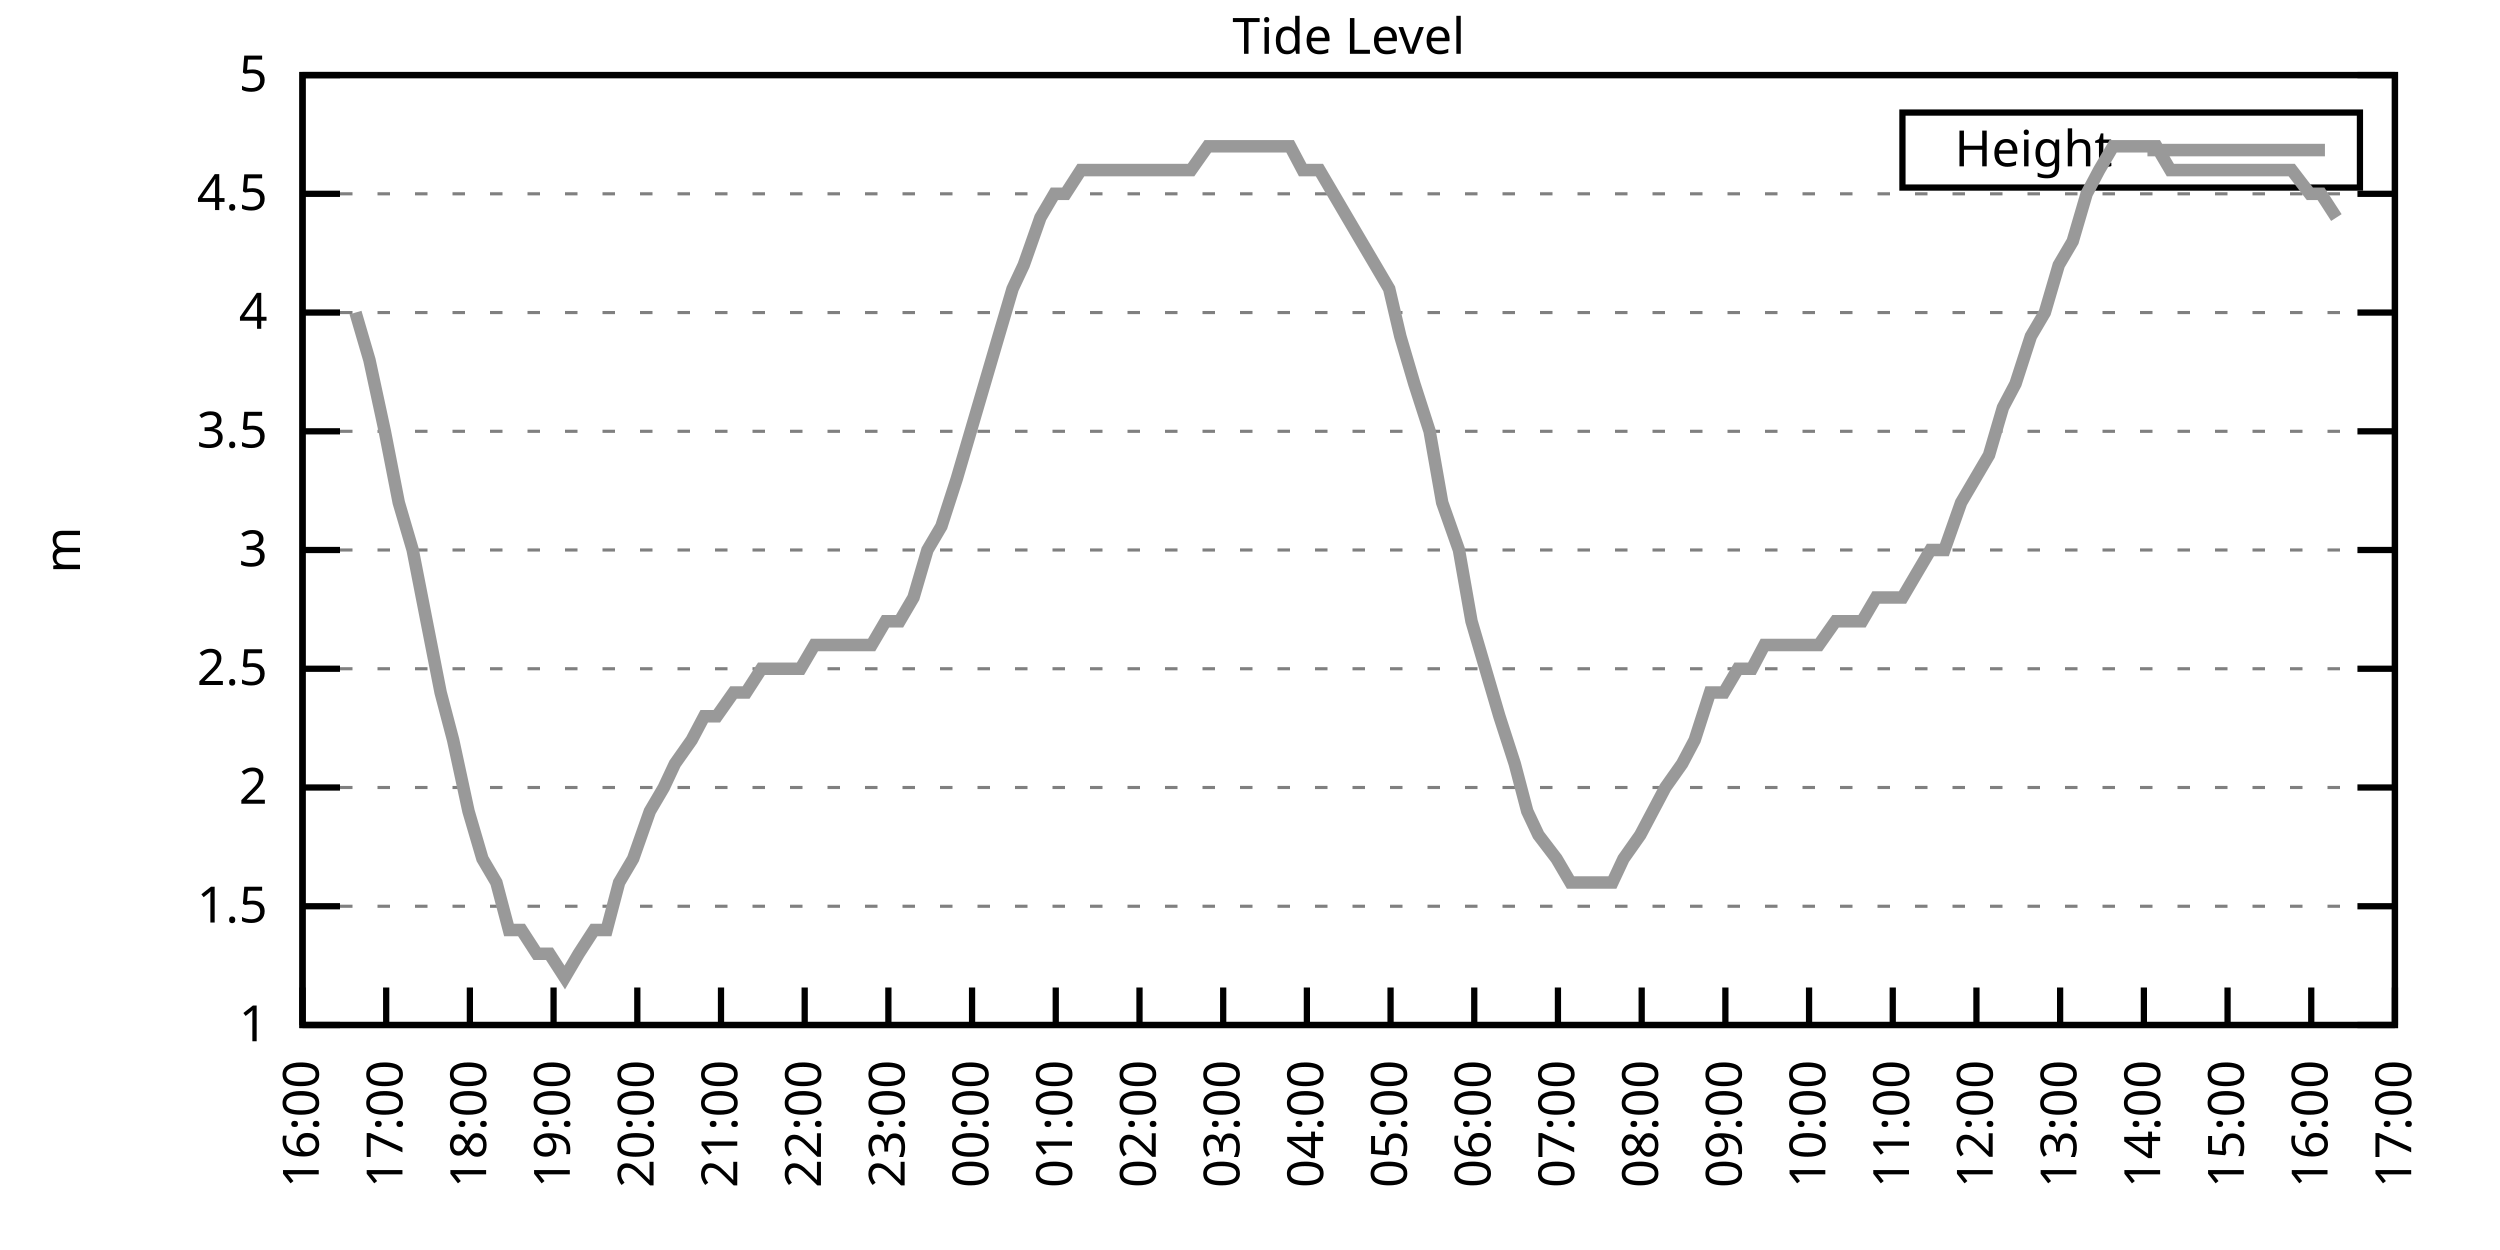
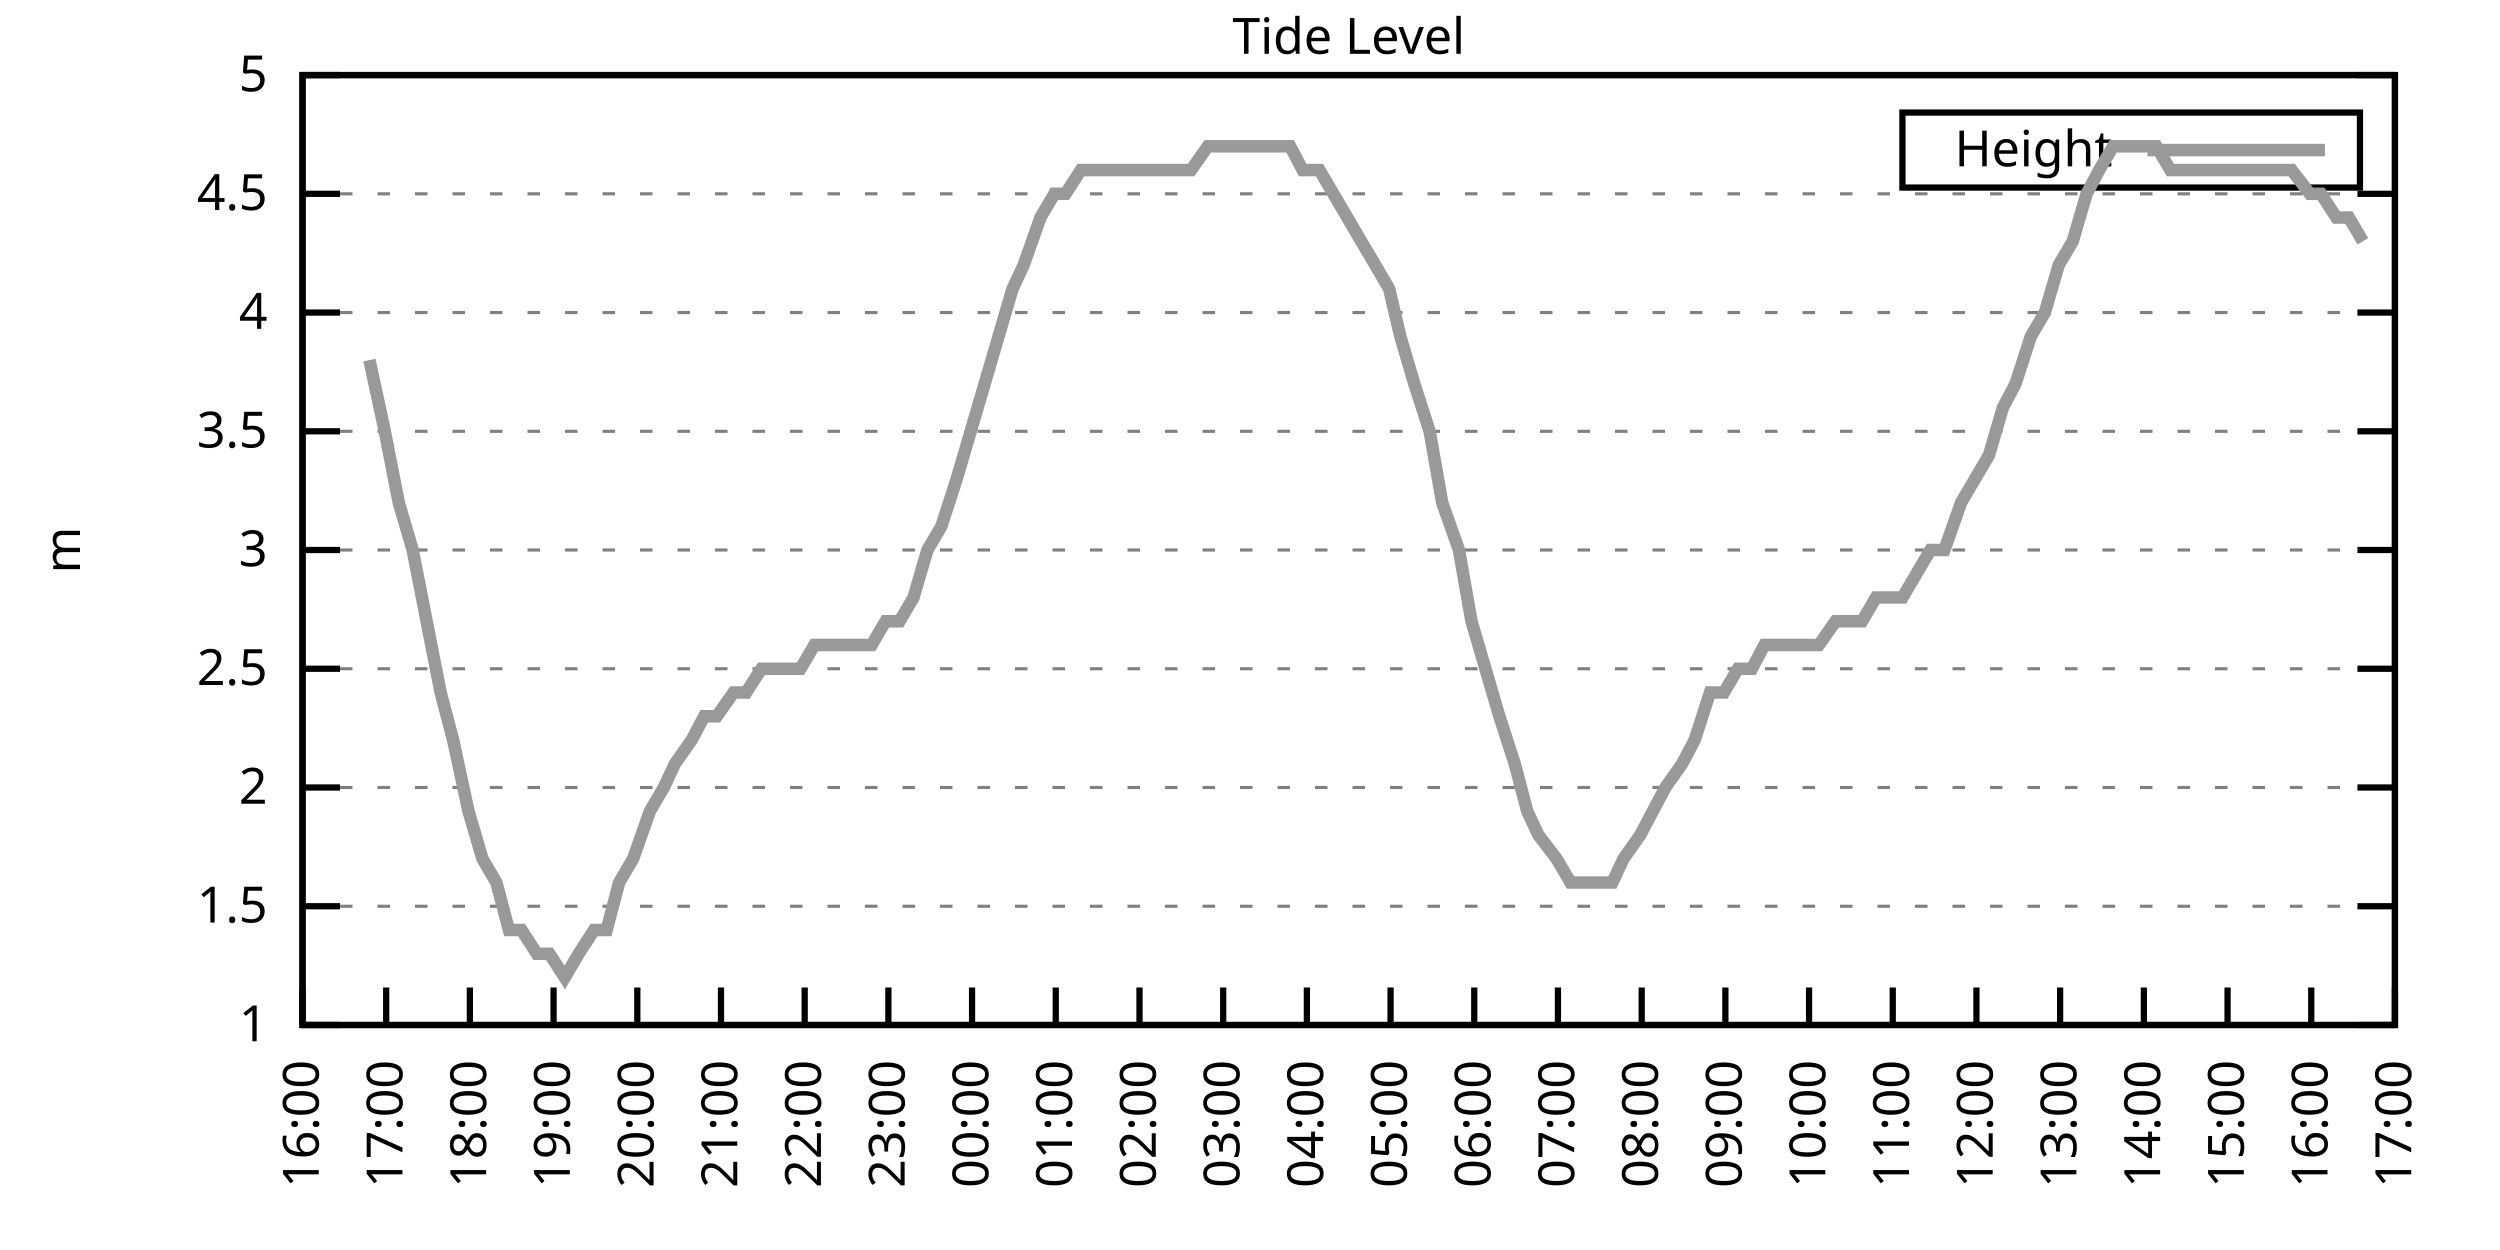
<svg xmlns="http://www.w3.org/2000/svg" xmlns:xlink="http://www.w3.org/1999/xlink" width="400" height="200" viewBox="0 0 400 200">
  <g id="gnuplot_canvas">
    <rect x="0" y="0" width="400" height="200" fill="none" />
    <defs>
      <circle id="gpDot" r="0.5" stroke-width="0.5" stroke="currentColor" />
      <path id="gpPt0" stroke-width="0.333" stroke="currentColor" d="M-1,0 h2 M0,-1 v2" />
      <path id="gpPt1" stroke-width="0.333" stroke="currentColor" d="M-1,-1 L1,1 M1,-1 L-1,1" />
      <path id="gpPt2" stroke-width="0.333" stroke="currentColor" d="M-1,0 L1,0 M0,-1 L0,1 M-1,-1 L1,1 M-1,1 L1,-1" />
      <rect id="gpPt3" stroke-width="0.333" stroke="currentColor" x="-1" y="-1" width="2" height="2" />
      <rect id="gpPt4" stroke-width="0.333" stroke="currentColor" fill="currentColor" x="-1" y="-1" width="2" height="2" />
      <circle id="gpPt5" stroke-width="0.333" stroke="currentColor" cx="0" cy="0" r="1" />
      <use xlink:href="#gpPt5" id="gpPt6" fill="currentColor" stroke="none" />
      <path id="gpPt7" stroke-width="0.333" stroke="currentColor" d="M0,-1.33 L-1.33,0.67 L1.33,0.67 z" />
      <use xlink:href="#gpPt7" id="gpPt8" fill="currentColor" stroke="none" />
      <use xlink:href="#gpPt7" id="gpPt9" stroke="currentColor" transform="rotate(180)" />
      <use xlink:href="#gpPt9" id="gpPt10" fill="currentColor" stroke="none" />
      <use xlink:href="#gpPt3" id="gpPt11" stroke="currentColor" transform="rotate(45)" />
      <use xlink:href="#gpPt11" id="gpPt12" fill="currentColor" stroke="none" />
      <path id="gpPt13" stroke-width="0.333" stroke="currentColor" d="M0,1.330 L1.265,0.411 L0.782,-1.067 L-0.782,-1.076 L-1.265,0.411 z" />
      <use xlink:href="#gpPt13" id="gpPt14" fill="currentColor" stroke="none" />
      <filter id="textbox" filterUnits="objectBoundingBox" x="0" y="0" height="1" width="1">
        <feFlood flood-color="white" flood-opacity="1" result="bgnd" />
        <feComposite in="SourceGraphic" in2="bgnd" operator="atop" />
      </filter>
      <filter id="greybox" filterUnits="objectBoundingBox" x="0" y="0" height="1" width="1">
        <feFlood flood-color="lightgrey" flood-opacity="1" result="grey" />
        <feComposite in="SourceGraphic" in2="grey" operator="atop" />
      </filter>
    </defs>
    <g fill="none" color="white" stroke="currentColor" stroke-width="1.00" stroke-linecap="butt" stroke-linejoin="miter">
</g>
    <g fill="none" color="black" stroke="currentColor" stroke-width="1.00" stroke-linecap="butt" stroke-linejoin="miter">
      <g stroke="none" shape-rendering="crispEdges">
        <polygon fill="rgb(255, 255, 255)" points="48.40,164.00 383.18,164.00 383.18,12.02 48.40,12.02 " />
      </g>
    </g>
    <g fill="none" color="black" stroke="currentColor" stroke-width="1.00" stroke-linecap="butt" stroke-linejoin="miter">
</g>
    <g fill="none" color="black" stroke="black" stroke-width="0.50" stroke-linecap="butt" stroke-linejoin="miter">
</g>
    <g fill="none" color="gray" stroke="currentColor" stroke-width="0.50" stroke-linecap="butt" stroke-linejoin="miter">
      <path stroke="gray" stroke-dasharray="2,4" class="gridline" d="M48.40,164.00 L383.19,164.00  " />
    </g>
    <g fill="none" color="gray" stroke="gray" stroke-width="1.00" stroke-linecap="butt" stroke-linejoin="miter">
</g>
    <g fill="none" color="black" stroke="currentColor" stroke-width="1.00" stroke-linecap="butt" stroke-linejoin="miter">
      <path stroke="black" d="M48.40,164.00 L54.40,164.00 M383.19,164.00 L377.19,164.00  " />
      <g transform="translate(42.80,166.60)" stroke="none" fill="black" font-family="Sans" font-size="8.00" text-anchor="end">
        <text>
          <tspan font-family="Sans"> 1</tspan>
        </text>
      </g>
    </g>
    <g fill="none" color="black" stroke="currentColor" stroke-width="1.00" stroke-linecap="butt" stroke-linejoin="miter">
</g>
    <g fill="none" color="black" stroke="black" stroke-width="0.50" stroke-linecap="butt" stroke-linejoin="miter">
</g>
    <g fill="none" color="gray" stroke="currentColor" stroke-width="0.50" stroke-linecap="butt" stroke-linejoin="miter">
      <path stroke="gray" stroke-dasharray="2,4" class="gridline" d="M48.40,145.00 L383.19,145.00  " />
    </g>
    <g fill="none" color="gray" stroke="gray" stroke-width="1.00" stroke-linecap="butt" stroke-linejoin="miter">
</g>
    <g fill="none" color="black" stroke="currentColor" stroke-width="1.00" stroke-linecap="butt" stroke-linejoin="miter">
      <path stroke="black" d="M48.40,145.00 L54.40,145.00 M383.19,145.00 L377.19,145.00  " />
      <g transform="translate(42.80,147.60)" stroke="none" fill="black" font-family="Sans" font-size="8.00" text-anchor="end">
        <text>
          <tspan font-family="Sans"> 1.5</tspan>
        </text>
      </g>
    </g>
    <g fill="none" color="black" stroke="currentColor" stroke-width="1.00" stroke-linecap="butt" stroke-linejoin="miter">
</g>
    <g fill="none" color="black" stroke="black" stroke-width="0.50" stroke-linecap="butt" stroke-linejoin="miter">
</g>
    <g fill="none" color="gray" stroke="currentColor" stroke-width="0.50" stroke-linecap="butt" stroke-linejoin="miter">
      <path stroke="gray" stroke-dasharray="2,4" class="gridline" d="M48.40,126.00 L383.19,126.00  " />
    </g>
    <g fill="none" color="gray" stroke="gray" stroke-width="1.00" stroke-linecap="butt" stroke-linejoin="miter">
</g>
    <g fill="none" color="black" stroke="currentColor" stroke-width="1.00" stroke-linecap="butt" stroke-linejoin="miter">
      <path stroke="black" d="M48.40,126.00 L54.40,126.00 M383.19,126.00 L377.19,126.00  " />
      <g transform="translate(42.80,128.60)" stroke="none" fill="black" font-family="Sans" font-size="8.00" text-anchor="end">
        <text>
          <tspan font-family="Sans"> 2</tspan>
        </text>
      </g>
    </g>
    <g fill="none" color="black" stroke="currentColor" stroke-width="1.00" stroke-linecap="butt" stroke-linejoin="miter">
</g>
    <g fill="none" color="black" stroke="black" stroke-width="0.50" stroke-linecap="butt" stroke-linejoin="miter">
</g>
    <g fill="none" color="gray" stroke="currentColor" stroke-width="0.50" stroke-linecap="butt" stroke-linejoin="miter">
      <path stroke="gray" stroke-dasharray="2,4" class="gridline" d="M48.40,107.00 L383.19,107.00  " />
    </g>
    <g fill="none" color="gray" stroke="gray" stroke-width="1.00" stroke-linecap="butt" stroke-linejoin="miter">
</g>
    <g fill="none" color="black" stroke="currentColor" stroke-width="1.00" stroke-linecap="butt" stroke-linejoin="miter">
      <path stroke="black" d="M48.40,107.00 L54.40,107.00 M383.19,107.00 L377.19,107.00  " />
      <g transform="translate(42.80,109.60)" stroke="none" fill="black" font-family="Sans" font-size="8.00" text-anchor="end">
        <text>
          <tspan font-family="Sans"> 2.5</tspan>
        </text>
      </g>
    </g>
    <g fill="none" color="black" stroke="currentColor" stroke-width="1.00" stroke-linecap="butt" stroke-linejoin="miter">
</g>
    <g fill="none" color="black" stroke="black" stroke-width="0.50" stroke-linecap="butt" stroke-linejoin="miter">
</g>
    <g fill="none" color="gray" stroke="currentColor" stroke-width="0.50" stroke-linecap="butt" stroke-linejoin="miter">
      <path stroke="gray" stroke-dasharray="2,4" class="gridline" d="M48.40,88.00 L383.19,88.00  " />
    </g>
    <g fill="none" color="gray" stroke="gray" stroke-width="1.00" stroke-linecap="butt" stroke-linejoin="miter">
</g>
    <g fill="none" color="black" stroke="currentColor" stroke-width="1.00" stroke-linecap="butt" stroke-linejoin="miter">
      <path stroke="black" d="M48.40,88.00 L54.40,88.00 M383.19,88.00 L377.19,88.00  " />
      <g transform="translate(42.80,90.60)" stroke="none" fill="black" font-family="Sans" font-size="8.00" text-anchor="end">
        <text>
          <tspan font-family="Sans"> 3</tspan>
        </text>
      </g>
    </g>
    <g fill="none" color="black" stroke="currentColor" stroke-width="1.00" stroke-linecap="butt" stroke-linejoin="miter">
</g>
    <g fill="none" color="black" stroke="black" stroke-width="0.50" stroke-linecap="butt" stroke-linejoin="miter">
</g>
    <g fill="none" color="gray" stroke="currentColor" stroke-width="0.50" stroke-linecap="butt" stroke-linejoin="miter">
      <path stroke="gray" stroke-dasharray="2,4" class="gridline" d="M48.40,69.01 L383.19,69.01  " />
    </g>
    <g fill="none" color="gray" stroke="gray" stroke-width="1.00" stroke-linecap="butt" stroke-linejoin="miter">
</g>
    <g fill="none" color="black" stroke="currentColor" stroke-width="1.00" stroke-linecap="butt" stroke-linejoin="miter">
      <path stroke="black" d="M48.40,69.01 L54.40,69.01 M383.19,69.01 L377.19,69.01  " />
      <g transform="translate(42.80,71.61)" stroke="none" fill="black" font-family="Sans" font-size="8.00" text-anchor="end">
        <text>
          <tspan font-family="Sans"> 3.5</tspan>
        </text>
      </g>
    </g>
    <g fill="none" color="black" stroke="currentColor" stroke-width="1.00" stroke-linecap="butt" stroke-linejoin="miter">
</g>
    <g fill="none" color="black" stroke="black" stroke-width="0.50" stroke-linecap="butt" stroke-linejoin="miter">
</g>
    <g fill="none" color="gray" stroke="currentColor" stroke-width="0.50" stroke-linecap="butt" stroke-linejoin="miter">
      <path stroke="gray" stroke-dasharray="2,4" class="gridline" d="M48.40,50.01 L383.19,50.01  " />
    </g>
    <g fill="none" color="gray" stroke="gray" stroke-width="1.00" stroke-linecap="butt" stroke-linejoin="miter">
</g>
    <g fill="none" color="black" stroke="currentColor" stroke-width="1.00" stroke-linecap="butt" stroke-linejoin="miter">
      <path stroke="black" d="M48.40,50.01 L54.40,50.01 M383.19,50.01 L377.19,50.01  " />
      <g transform="translate(42.80,52.61)" stroke="none" fill="black" font-family="Sans" font-size="8.00" text-anchor="end">
        <text>
          <tspan font-family="Sans"> 4</tspan>
        </text>
      </g>
    </g>
    <g fill="none" color="black" stroke="currentColor" stroke-width="1.00" stroke-linecap="butt" stroke-linejoin="miter">
</g>
    <g fill="none" color="black" stroke="black" stroke-width="0.50" stroke-linecap="butt" stroke-linejoin="miter">
</g>
    <g fill="none" color="gray" stroke="currentColor" stroke-width="0.50" stroke-linecap="butt" stroke-linejoin="miter">
      <path stroke="gray" stroke-dasharray="2,4" class="gridline" d="M48.40,31.01 L383.19,31.01  " />
    </g>
    <g fill="none" color="gray" stroke="gray" stroke-width="1.00" stroke-linecap="butt" stroke-linejoin="miter">
</g>
    <g fill="none" color="black" stroke="currentColor" stroke-width="1.00" stroke-linecap="butt" stroke-linejoin="miter">
      <path stroke="black" d="M48.40,31.01 L54.40,31.01 M383.19,31.01 L377.19,31.01  " />
      <g transform="translate(42.80,33.61)" stroke="none" fill="black" font-family="Sans" font-size="8.00" text-anchor="end">
        <text>
          <tspan font-family="Sans"> 4.5</tspan>
        </text>
      </g>
    </g>
    <g fill="none" color="black" stroke="currentColor" stroke-width="1.00" stroke-linecap="butt" stroke-linejoin="miter">
</g>
    <g fill="none" color="black" stroke="black" stroke-width="0.50" stroke-linecap="butt" stroke-linejoin="miter">
</g>
    <g fill="none" color="gray" stroke="currentColor" stroke-width="0.50" stroke-linecap="butt" stroke-linejoin="miter">
      <path stroke="gray" stroke-dasharray="2,4" class="gridline" d="M48.40,12.01 L383.19,12.01  " />
    </g>
    <g fill="none" color="gray" stroke="gray" stroke-width="1.00" stroke-linecap="butt" stroke-linejoin="miter">
</g>
    <g fill="none" color="black" stroke="currentColor" stroke-width="1.00" stroke-linecap="butt" stroke-linejoin="miter">
      <path stroke="black" d="M48.40,12.01 L54.40,12.01 M383.19,12.01 L377.19,12.01  " />
      <g transform="translate(42.80,14.61)" stroke="none" fill="black" font-family="Sans" font-size="8.00" text-anchor="end">
        <text>
          <tspan font-family="Sans"> 5</tspan>
        </text>
      </g>
    </g>
    <g fill="none" color="black" stroke="currentColor" stroke-width="1.00" stroke-linecap="butt" stroke-linejoin="miter">
      <path stroke="black" d="M48.40,164.00 L48.40,158.00  " />
      <g transform="translate(51.00,169.60) rotate(270.00)" stroke="none" fill="black" font-family="Sans" font-size="8.00" text-anchor="end">
        <text>
          <tspan font-family="Sans">16:00</tspan>
        </text>
      </g>
    </g>
    <g fill="none" color="black" stroke="currentColor" stroke-width="1.00" stroke-linecap="butt" stroke-linejoin="miter">
      <path stroke="black" d="M61.79,164.00 L61.79,158.00  " />
      <g transform="translate(64.39,169.60) rotate(270.00)" stroke="none" fill="black" font-family="Sans" font-size="8.00" text-anchor="end">
        <text>
          <tspan font-family="Sans">17:00</tspan>
        </text>
      </g>
    </g>
    <g fill="none" color="black" stroke="currentColor" stroke-width="1.00" stroke-linecap="butt" stroke-linejoin="miter">
      <path stroke="black" d="M75.18,164.00 L75.18,158.00  " />
      <g transform="translate(77.78,169.60) rotate(270.00)" stroke="none" fill="black" font-family="Sans" font-size="8.00" text-anchor="end">
        <text>
          <tspan font-family="Sans">18:00</tspan>
        </text>
      </g>
    </g>
    <g fill="none" color="black" stroke="currentColor" stroke-width="1.00" stroke-linecap="butt" stroke-linejoin="miter">
      <path stroke="black" d="M88.57,164.00 L88.57,158.00  " />
      <g transform="translate(91.17,169.60) rotate(270.00)" stroke="none" fill="black" font-family="Sans" font-size="8.00" text-anchor="end">
        <text>
          <tspan font-family="Sans">19:00</tspan>
        </text>
      </g>
    </g>
    <g fill="none" color="black" stroke="currentColor" stroke-width="1.00" stroke-linecap="butt" stroke-linejoin="miter">
      <path stroke="black" d="M101.97,164.00 L101.97,158.00  " />
      <g transform="translate(104.57,169.60) rotate(270.00)" stroke="none" fill="black" font-family="Sans" font-size="8.00" text-anchor="end">
        <text>
          <tspan font-family="Sans">20:00</tspan>
        </text>
      </g>
    </g>
    <g fill="none" color="black" stroke="currentColor" stroke-width="1.00" stroke-linecap="butt" stroke-linejoin="miter">
      <path stroke="black" d="M115.36,164.00 L115.36,158.00  " />
      <g transform="translate(117.96,169.60) rotate(270.00)" stroke="none" fill="black" font-family="Sans" font-size="8.00" text-anchor="end">
        <text>
          <tspan font-family="Sans">21:00</tspan>
        </text>
      </g>
    </g>
    <g fill="none" color="black" stroke="currentColor" stroke-width="1.00" stroke-linecap="butt" stroke-linejoin="miter">
      <path stroke="black" d="M128.75,164.00 L128.75,158.00  " />
      <g transform="translate(131.35,169.60) rotate(270.00)" stroke="none" fill="black" font-family="Sans" font-size="8.00" text-anchor="end">
        <text>
          <tspan font-family="Sans">22:00</tspan>
        </text>
      </g>
    </g>
    <g fill="none" color="black" stroke="currentColor" stroke-width="1.00" stroke-linecap="butt" stroke-linejoin="miter">
      <path stroke="black" d="M142.14,164.00 L142.14,158.00  " />
      <g transform="translate(144.74,169.60) rotate(270.00)" stroke="none" fill="black" font-family="Sans" font-size="8.00" text-anchor="end">
        <text>
          <tspan font-family="Sans">23:00</tspan>
        </text>
      </g>
    </g>
    <g fill="none" color="black" stroke="currentColor" stroke-width="1.00" stroke-linecap="butt" stroke-linejoin="miter">
      <path stroke="black" d="M155.53,164.00 L155.53,158.00  " />
      <g transform="translate(158.13,169.60) rotate(270.00)" stroke="none" fill="black" font-family="Sans" font-size="8.00" text-anchor="end">
        <text>
          <tspan font-family="Sans">00:00</tspan>
        </text>
      </g>
    </g>
    <g fill="none" color="black" stroke="currentColor" stroke-width="1.00" stroke-linecap="butt" stroke-linejoin="miter">
      <path stroke="black" d="M168.92,164.00 L168.92,158.00  " />
      <g transform="translate(171.52,169.60) rotate(270.00)" stroke="none" fill="black" font-family="Sans" font-size="8.00" text-anchor="end">
        <text>
          <tspan font-family="Sans">01:00</tspan>
        </text>
      </g>
    </g>
    <g fill="none" color="black" stroke="currentColor" stroke-width="1.00" stroke-linecap="butt" stroke-linejoin="miter">
      <path stroke="black" d="M182.32,164.00 L182.32,158.00  " />
      <g transform="translate(184.92,169.60) rotate(270.00)" stroke="none" fill="black" font-family="Sans" font-size="8.00" text-anchor="end">
        <text>
          <tspan font-family="Sans">02:00</tspan>
        </text>
      </g>
    </g>
    <g fill="none" color="black" stroke="currentColor" stroke-width="1.00" stroke-linecap="butt" stroke-linejoin="miter">
      <path stroke="black" d="M195.71,164.00 L195.71,158.00  " />
      <g transform="translate(198.31,169.60) rotate(270.00)" stroke="none" fill="black" font-family="Sans" font-size="8.00" text-anchor="end">
        <text>
          <tspan font-family="Sans">03:00</tspan>
        </text>
      </g>
    </g>
    <g fill="none" color="black" stroke="currentColor" stroke-width="1.00" stroke-linecap="butt" stroke-linejoin="miter">
      <path stroke="black" d="M209.10,164.00 L209.10,158.00  " />
      <g transform="translate(211.70,169.60) rotate(270.00)" stroke="none" fill="black" font-family="Sans" font-size="8.00" text-anchor="end">
        <text>
          <tspan font-family="Sans">04:00</tspan>
        </text>
      </g>
    </g>
    <g fill="none" color="black" stroke="currentColor" stroke-width="1.00" stroke-linecap="butt" stroke-linejoin="miter">
      <path stroke="black" d="M222.49,164.00 L222.49,158.00  " />
      <g transform="translate(225.09,169.60) rotate(270.00)" stroke="none" fill="black" font-family="Sans" font-size="8.00" text-anchor="end">
        <text>
          <tspan font-family="Sans">05:00</tspan>
        </text>
      </g>
    </g>
    <g fill="none" color="black" stroke="currentColor" stroke-width="1.00" stroke-linecap="butt" stroke-linejoin="miter">
      <path stroke="black" d="M235.88,164.00 L235.88,158.00  " />
      <g transform="translate(238.48,169.60) rotate(270.00)" stroke="none" fill="black" font-family="Sans" font-size="8.00" text-anchor="end">
        <text>
          <tspan font-family="Sans">06:00</tspan>
        </text>
      </g>
    </g>
    <g fill="none" color="black" stroke="currentColor" stroke-width="1.00" stroke-linecap="butt" stroke-linejoin="miter">
      <path stroke="black" d="M249.27,164.00 L249.27,158.00  " />
      <g transform="translate(251.87,169.60) rotate(270.00)" stroke="none" fill="black" font-family="Sans" font-size="8.00" text-anchor="end">
        <text>
          <tspan font-family="Sans">07:00</tspan>
        </text>
      </g>
    </g>
    <g fill="none" color="black" stroke="currentColor" stroke-width="1.00" stroke-linecap="butt" stroke-linejoin="miter">
      <path stroke="black" d="M262.67,164.00 L262.67,158.00  " />
      <g transform="translate(265.27,169.60) rotate(270.00)" stroke="none" fill="black" font-family="Sans" font-size="8.00" text-anchor="end">
        <text>
          <tspan font-family="Sans">08:00</tspan>
        </text>
      </g>
    </g>
    <g fill="none" color="black" stroke="currentColor" stroke-width="1.00" stroke-linecap="butt" stroke-linejoin="miter">
      <path stroke="black" d="M276.06,164.00 L276.06,158.00  " />
      <g transform="translate(278.66,169.60) rotate(270.00)" stroke="none" fill="black" font-family="Sans" font-size="8.00" text-anchor="end">
        <text>
          <tspan font-family="Sans">09:00</tspan>
        </text>
      </g>
    </g>
    <g fill="none" color="black" stroke="currentColor" stroke-width="1.00" stroke-linecap="butt" stroke-linejoin="miter">
      <path stroke="black" d="M289.45,164.00 L289.45,158.00  " />
      <g transform="translate(292.05,169.60) rotate(270.00)" stroke="none" fill="black" font-family="Sans" font-size="8.00" text-anchor="end">
        <text>
          <tspan font-family="Sans">10:00</tspan>
        </text>
      </g>
    </g>
    <g fill="none" color="black" stroke="currentColor" stroke-width="1.00" stroke-linecap="butt" stroke-linejoin="miter">
      <path stroke="black" d="M302.84,164.00 L302.84,158.00  " />
      <g transform="translate(305.44,169.60) rotate(270.00)" stroke="none" fill="black" font-family="Sans" font-size="8.00" text-anchor="end">
        <text>
          <tspan font-family="Sans">11:00</tspan>
        </text>
      </g>
    </g>
    <g fill="none" color="black" stroke="currentColor" stroke-width="1.00" stroke-linecap="butt" stroke-linejoin="miter">
      <path stroke="black" d="M316.23,164.00 L316.23,158.00  " />
      <g transform="translate(318.83,169.60) rotate(270.00)" stroke="none" fill="black" font-family="Sans" font-size="8.00" text-anchor="end">
        <text>
          <tspan font-family="Sans">12:00</tspan>
        </text>
      </g>
    </g>
    <g fill="none" color="black" stroke="currentColor" stroke-width="1.00" stroke-linecap="butt" stroke-linejoin="miter">
      <path stroke="black" d="M329.62,164.00 L329.62,158.00  " />
      <g transform="translate(332.22,169.60) rotate(270.00)" stroke="none" fill="black" font-family="Sans" font-size="8.00" text-anchor="end">
        <text>
          <tspan font-family="Sans">13:00</tspan>
        </text>
      </g>
    </g>
    <g fill="none" color="black" stroke="currentColor" stroke-width="1.00" stroke-linecap="butt" stroke-linejoin="miter">
      <path stroke="black" d="M343.02,164.00 L343.02,158.00  " />
      <g transform="translate(345.62,169.60) rotate(270.00)" stroke="none" fill="black" font-family="Sans" font-size="8.00" text-anchor="end">
        <text>
          <tspan font-family="Sans">14:00</tspan>
        </text>
      </g>
    </g>
    <g fill="none" color="black" stroke="currentColor" stroke-width="1.00" stroke-linecap="butt" stroke-linejoin="miter">
      <path stroke="black" d="M356.41,164.00 L356.41,158.00  " />
      <g transform="translate(359.01,169.60) rotate(270.00)" stroke="none" fill="black" font-family="Sans" font-size="8.00" text-anchor="end">
        <text>
          <tspan font-family="Sans">15:00</tspan>
        </text>
      </g>
    </g>
    <g fill="none" color="black" stroke="currentColor" stroke-width="1.00" stroke-linecap="butt" stroke-linejoin="miter">
      <path stroke="black" d="M369.80,164.00 L369.80,158.00  " />
      <g transform="translate(372.40,169.60) rotate(270.00)" stroke="none" fill="black" font-family="Sans" font-size="8.00" text-anchor="end">
        <text>
          <tspan font-family="Sans">16:00</tspan>
        </text>
      </g>
    </g>
    <g fill="none" color="black" stroke="currentColor" stroke-width="1.00" stroke-linecap="butt" stroke-linejoin="miter">
      <path stroke="black" d="M383.19,164.00 L383.19,158.00  " />
      <g transform="translate(385.79,169.60) rotate(270.00)" stroke="none" fill="black" font-family="Sans" font-size="8.00" text-anchor="end">
        <text>
          <tspan font-family="Sans">17:00</tspan>
        </text>
      </g>
    </g>
    <g fill="none" color="black" stroke="currentColor" stroke-width="1.00" stroke-linecap="butt" stroke-linejoin="miter">
</g>
    <g fill="none" color="black" stroke="currentColor" stroke-width="1.00" stroke-linecap="butt" stroke-linejoin="miter">
      <path stroke="black" d="M48.40,12.01 L48.40,164.00 L383.19,164.00 L383.19,12.01 L48.40,12.01 Z  " />
    </g>
    <g fill="none" color="black" stroke="currentColor" stroke-width="1.00" stroke-linecap="butt" stroke-linejoin="miter">
</g>
    <g fill="none" color="black" stroke="currentColor" stroke-width="1.00" stroke-linecap="butt" stroke-linejoin="miter">
      <path stroke="black" d="M304.39,30.01 L304.39,18.01 L377.59,18.01 L377.59,30.01 L304.39,30.01 Z  " />
    </g>
    <g id="Tide_level_plot_1">
      <g fill="none" color="white" stroke="black" stroke-width="2.00" stroke-linecap="butt" stroke-linejoin="miter">
</g>
      <g fill="none" color="black" stroke="currentColor" stroke-width="2.00" stroke-linecap="butt" stroke-linejoin="miter">
        <g transform="translate(337.99,26.61)" stroke="none" fill="black" font-family="Sans" font-size="8.00" text-anchor="end">
          <text>
            <tspan font-family="Sans">Height</tspan>
          </text>
        </g>
      </g>
      <g fill="none" color="black" stroke="currentColor" stroke-width="2.00" stroke-linecap="butt" stroke-linejoin="miter">
-         <path stroke="rgb(153, 153, 153)" d="M343.59,24.01 L371.99,24.01 M56.88,50.01 L59.11,57.61 L61.57,69.01 L63.80,80.41 L66.03,88.00 L68.26,99.40   L70.50,110.80 L72.50,118.40 L74.96,129.80 L77.19,137.40 L79.42,141.20 L81.43,148.80 L83.44,148.80 L85.90,152.60   L87.91,152.60 L90.36,156.40 L92.59,152.60 L95.05,148.80 L97.06,148.80 L99.06,141.20 L101.30,137.40 L103.98,129.80   L106.21,126.00 L107.99,122.20 L110.67,118.40 L112.68,114.60 L114.69,114.60 L117.37,110.80 L119.38,110.80 L121.83,107.00   L124.06,107.00 L126.07,107.00 L128.08,107.00 L130.31,103.20 L132.54,103.20 L134.78,103.20 L137.01,103.20 L139.46,103.20   L141.69,99.40 L143.93,99.40 L146.16,95.60 L148.39,88.00 L150.62,84.21 L153.08,76.61 L155.31,69.01 L157.54,61.41   L159.77,53.81 L162.01,46.21 L163.79,42.41 L166.47,34.81 L168.70,31.01 L170.49,31.01 L172.94,27.21 L175.40,27.21   L177.41,27.21 L179.86,27.21 L181.20,27.21 L183.66,27.21 L186.56,27.21 L188.79,27.21 L190.57,27.21 L193.25,23.41   L195.04,23.41 L197.49,23.41 L199.73,23.41 L202.18,23.41 L203.97,23.41 L206.42,23.41 L208.43,27.21 L211.11,27.21   L213.34,31.01 L215.57,34.81 L217.80,38.61 L220.04,42.41 L222.27,46.21 L224.05,53.81 L226.29,61.41 L228.74,69.01   L230.75,80.41 L233.43,88.00 L235.44,99.40 L237.67,107.00 L239.90,114.60 L242.36,122.20 L244.36,129.80 L246.15,133.60   L249.05,137.40 L251.28,141.20 L253.07,141.20 L255.52,141.20 L257.98,141.20 L259.76,137.40 L262.44,133.60 L264.45,129.80   L266.46,126.00 L269.14,122.20 L271.15,118.40 L273.60,110.80 L275.83,110.80 L278.07,107.00 L280.30,107.00 L282.31,103.20   L284.54,103.20 L286.99,103.20 L289.23,103.20 L291.01,103.20 L293.69,99.40 L295.70,99.40 L297.93,99.40 L300.16,95.60   L301.72,95.60 L304.40,95.60 L306.63,91.80 L308.87,88.00 L311.10,88.00 L313.78,80.41 L318.24,72.81 L320.47,65.21   L322.48,61.41 L324.94,53.81 L327.17,50.01 L329.40,42.41 L331.63,38.61 L333.86,31.01 L335.87,27.21 L338.10,23.41   L340.11,23.41 L342.79,23.41 L345.02,23.41 L347.26,27.21 L349.26,27.21 L351.27,27.21 L353.51,27.21 L356.18,27.21   L358.42,27.21 L360.65,27.21 L362.66,27.21 L365.11,27.21 L366.67,27.21 L369.58,31.01 L371.36,31.01 L373.82,34.81    " />
+         <path stroke="rgb(153, 153, 153)" d="M343.59,24.01 L371.99,24.01 M59.11,57.61 L61.57,69.01 L63.80,80.41 L66.03,88.00 L68.26,99.40 L70.50,110.80   L72.50,118.40 L74.96,129.80 L77.19,137.40 L79.42,141.20 L81.43,148.80 L83.44,148.80 L85.90,152.60 L87.91,152.60   L90.36,156.40 L92.59,152.60 L95.05,148.80 L97.06,148.80 L99.06,141.20 L101.30,137.40 L103.98,129.80 L106.21,126.00   L107.99,122.20 L110.67,118.40 L112.68,114.60 L114.69,114.60 L117.37,110.80 L119.38,110.80 L121.83,107.00 L124.06,107.00   L126.07,107.00 L128.08,107.00 L130.31,103.20 L132.54,103.20 L134.78,103.20 L137.01,103.20 L139.46,103.20 L141.69,99.40   L143.93,99.40 L146.16,95.60 L148.39,88.00 L150.62,84.21 L153.08,76.61 L155.31,69.01 L157.54,61.41 L159.77,53.81   L162.01,46.21 L163.79,42.41 L166.47,34.81 L168.70,31.01 L170.49,31.01 L172.94,27.21 L175.40,27.21 L177.41,27.21   L179.86,27.21 L181.20,27.21 L183.66,27.21 L186.56,27.21 L188.79,27.21 L190.57,27.21 L193.25,23.41 L195.04,23.41   L197.49,23.41 L199.73,23.41 L202.18,23.41 L203.97,23.41 L206.42,23.41 L208.43,27.21 L211.11,27.21 L213.34,31.01   L215.57,34.81 L217.80,38.61 L220.04,42.41 L222.27,46.21 L224.05,53.81 L226.29,61.41 L228.74,69.01 L230.75,80.41   L233.43,88.00 L235.44,99.40 L237.67,107.00 L239.90,114.60 L242.36,122.20 L244.36,129.80 L246.15,133.60 L249.05,137.40   L251.28,141.20 L253.07,141.20 L255.52,141.20 L257.98,141.20 L259.76,137.40 L262.44,133.60 L264.45,129.80 L266.46,126.00   L269.14,122.20 L271.15,118.40 L273.60,110.80 L275.83,110.80 L278.07,107.00 L280.30,107.00 L282.31,103.20 L284.54,103.20   L286.99,103.20 L289.23,103.20 L291.01,103.20 L293.69,99.40 L295.70,99.40 L297.93,99.40 L300.16,95.60 L301.72,95.60   L304.40,95.60 L306.63,91.80 L308.87,88.00 L311.10,88.00 L313.78,80.41 L318.24,72.81 L320.47,65.21 L322.48,61.41   L324.94,53.81 L327.17,50.01 L329.40,42.41 L331.63,38.61 L333.86,31.01 L335.87,27.21 L338.10,23.41 L340.11,23.41   L342.79,23.41 L345.02,23.41 L347.26,27.21 L349.26,27.21 L351.27,27.21 L353.51,27.21 L356.18,27.21 L358.42,27.21   L360.65,27.21 L362.66,27.21 L365.11,27.21 L366.67,27.21 L369.58,31.01 L371.36,31.01 L373.82,34.81 L375.82,34.81   L378.06,38.61  " />
      </g>
    </g>
    <g fill="none" color="black" stroke="currentColor" stroke-width="2.00" stroke-linecap="butt" stroke-linejoin="miter">
</g>
    <g fill="none" color="black" stroke="black" stroke-width="1.00" stroke-linecap="butt" stroke-linejoin="miter">
</g>
    <g fill="none" color="black" stroke="currentColor" stroke-width="1.00" stroke-linecap="butt" stroke-linejoin="miter">
      <path stroke="black" d="M48.40,12.01 L48.40,164.00 L383.19,164.00 L383.19,12.01 L48.40,12.01 Z  " />
      <g transform="translate(12.80,88.01) rotate(270.00)" stroke="none" fill="black" font-family="Sans" font-size="8.00" text-anchor="middle">
        <text>
          <tspan font-family="Sans">m</tspan>
        </text>
      </g>
    </g>
    <g fill="none" color="black" stroke="currentColor" stroke-width="1.00" stroke-linecap="butt" stroke-linejoin="miter">
</g>
    <g fill="none" color="black" stroke="currentColor" stroke-width="1.00" stroke-linecap="butt" stroke-linejoin="miter">
      <g transform="translate(215.79,8.61)" stroke="none" fill="black" font-family="Sans" font-size="8.00" text-anchor="middle">
        <text>
          <tspan font-family="Sans">Tide Level</tspan>
        </text>
      </g>
    </g>
    <g fill="none" color="black" stroke="currentColor" stroke-width="1.00" stroke-linecap="butt" stroke-linejoin="miter">
</g>
  </g>
</svg>
